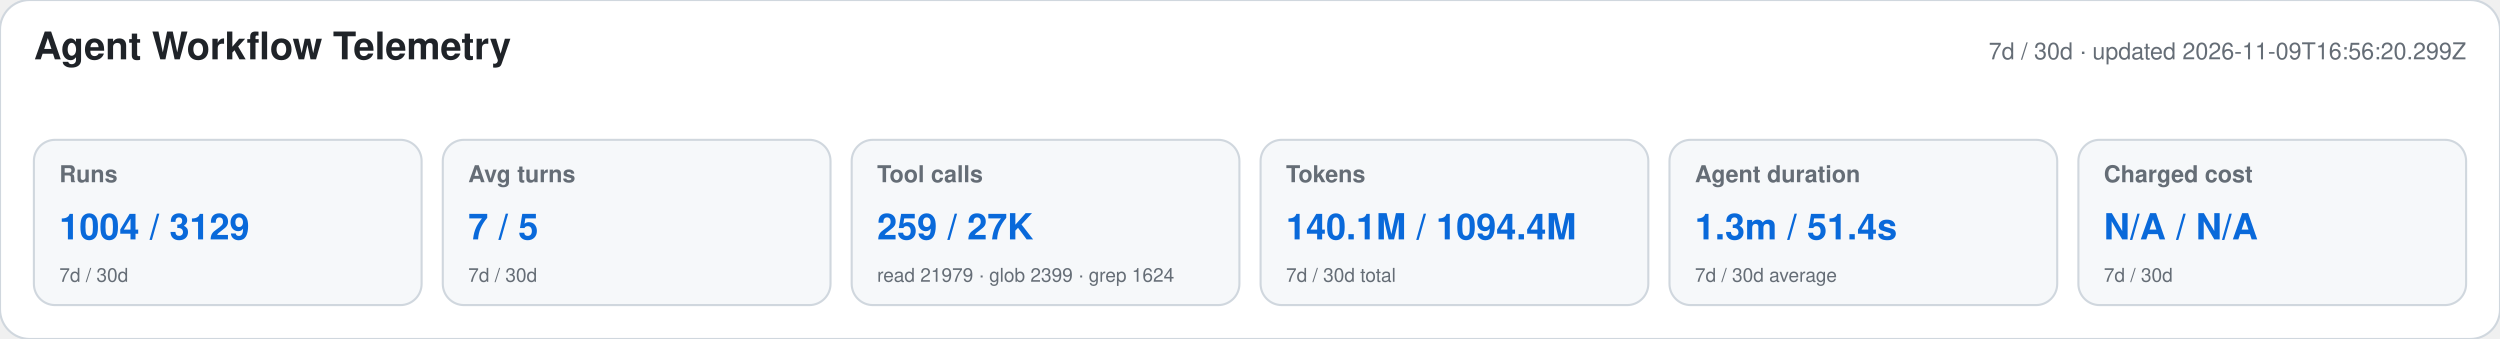
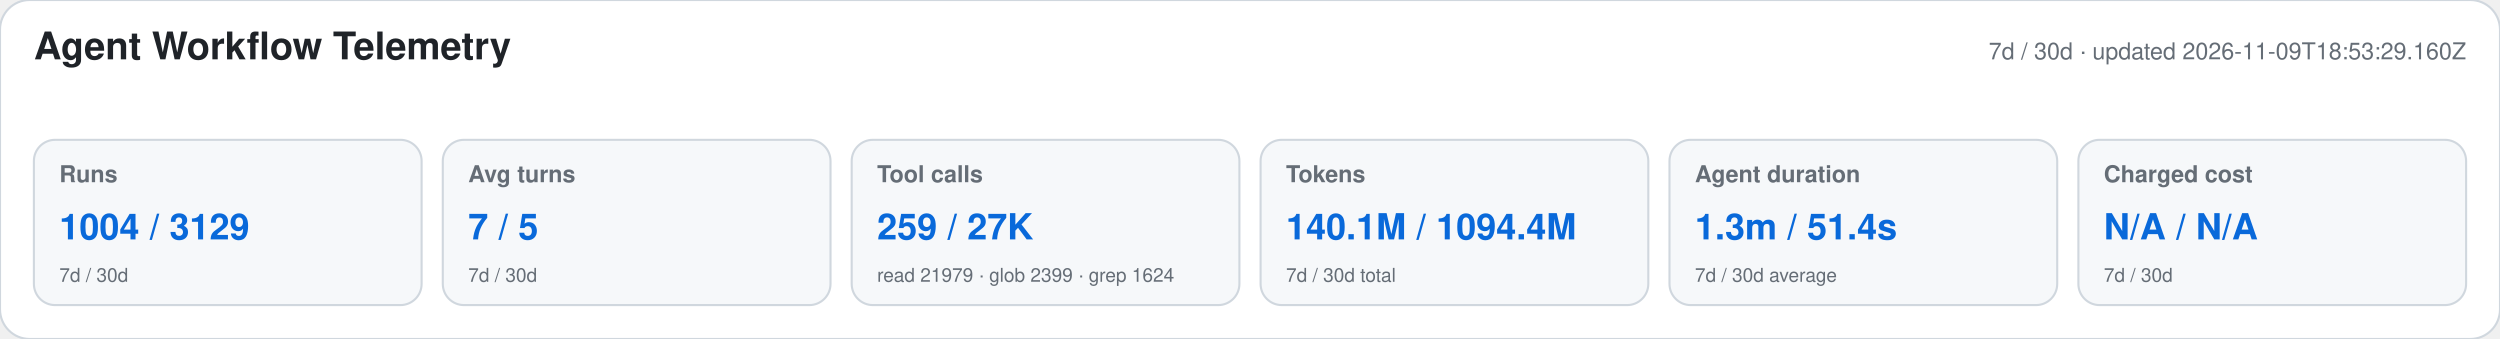
<svg xmlns="http://www.w3.org/2000/svg" width="1180" height="160" viewBox="0 0 1180 160" role="img" aria-labelledby="title desc">
  <style>text{font-family:-apple-system,BlinkMacSystemFont,"Segoe UI",Helvetica,Arial,sans-serif}.heading{font-size:18px;font-weight:650;fill:#1f2328}.meta,.label,.secondary{fill:#656d76}.meta,.label{font-size:11px}.label{font-weight:600}.primary{font-size:17px;font-weight:700;fill:#0969da}.secondary{font-size:9px}</style>
  <rect width="1180" height="160" rx="14" fill="#ffffff" stroke="#d0d7de" />
  <text x="16" y="28" class="heading">Agent Workflow Telemetry</text>
-   <text x="1164" y="28" text-anchor="end" class="meta">7d / 30d · updated 2026-11-09T16:56:20.299Z</text>
+   <text x="1164" y="28" text-anchor="end" class="meta">7d / 30d · updated 2026-11-09T18:53:29.160Z</text>
  <g>
    <rect x="16" y="66" width="183" height="78" rx="10" fill="#f6f8fa" stroke="#d0d7de" />
    <text x="28" y="86" class="label">Runs</text>
    <text x="28" y="113" class="primary">1004 / 3129</text>
    <text x="28" y="133" class="secondary">7d / 30d</text>
  </g>
  <g>
    <rect x="209" y="66" width="183" height="78" rx="10" fill="#f6f8fa" stroke="#d0d7de" />
    <text x="221" y="86" class="label">Avg turns</text>
    <text x="221" y="113" class="primary">7 / 5</text>
    <text x="221" y="133" class="secondary">7d / 30d</text>
  </g>
  <g>
    <rect x="402" y="66" width="183" height="78" rx="10" fill="#f6f8fa" stroke="#d0d7de" />
    <text x="414" y="86" class="label">Tool calls</text>
    <text x="414" y="113" class="primary">259 / 27K</text>
    <text x="414" y="133" class="secondary">read 21979 · glob 2399 · grep 1624</text>
  </g>
  <g>
    <rect x="595" y="66" width="183" height="78" rx="10" fill="#f6f8fa" stroke="#d0d7de" />
    <text x="607" y="86" class="label">Tokens</text>
    <text x="607" y="113" class="primary">140.1M / 1094.4M</text>
    <text x="607" y="133" class="secondary">7d / 30d total</text>
  </g>
  <g>
    <rect x="788" y="66" width="183" height="78" rx="10" fill="#f6f8fa" stroke="#d0d7de" />
    <text x="800" y="86" class="label">Agent duration</text>
    <text x="800" y="113" class="primary">1.3m / 51.4s</text>
    <text x="800" y="133" class="secondary">7d / 30d average</text>
  </g>
  <g>
    <rect x="981" y="66" width="183" height="78" rx="10" fill="#f6f8fa" stroke="#d0d7de" />
    <text x="993" y="86" class="label">Charged cost</text>
    <text x="993" y="113" class="primary">N/A / N/A</text>
    <text x="993" y="133" class="secondary">7d / 30d</text>
  </g>
</svg>
